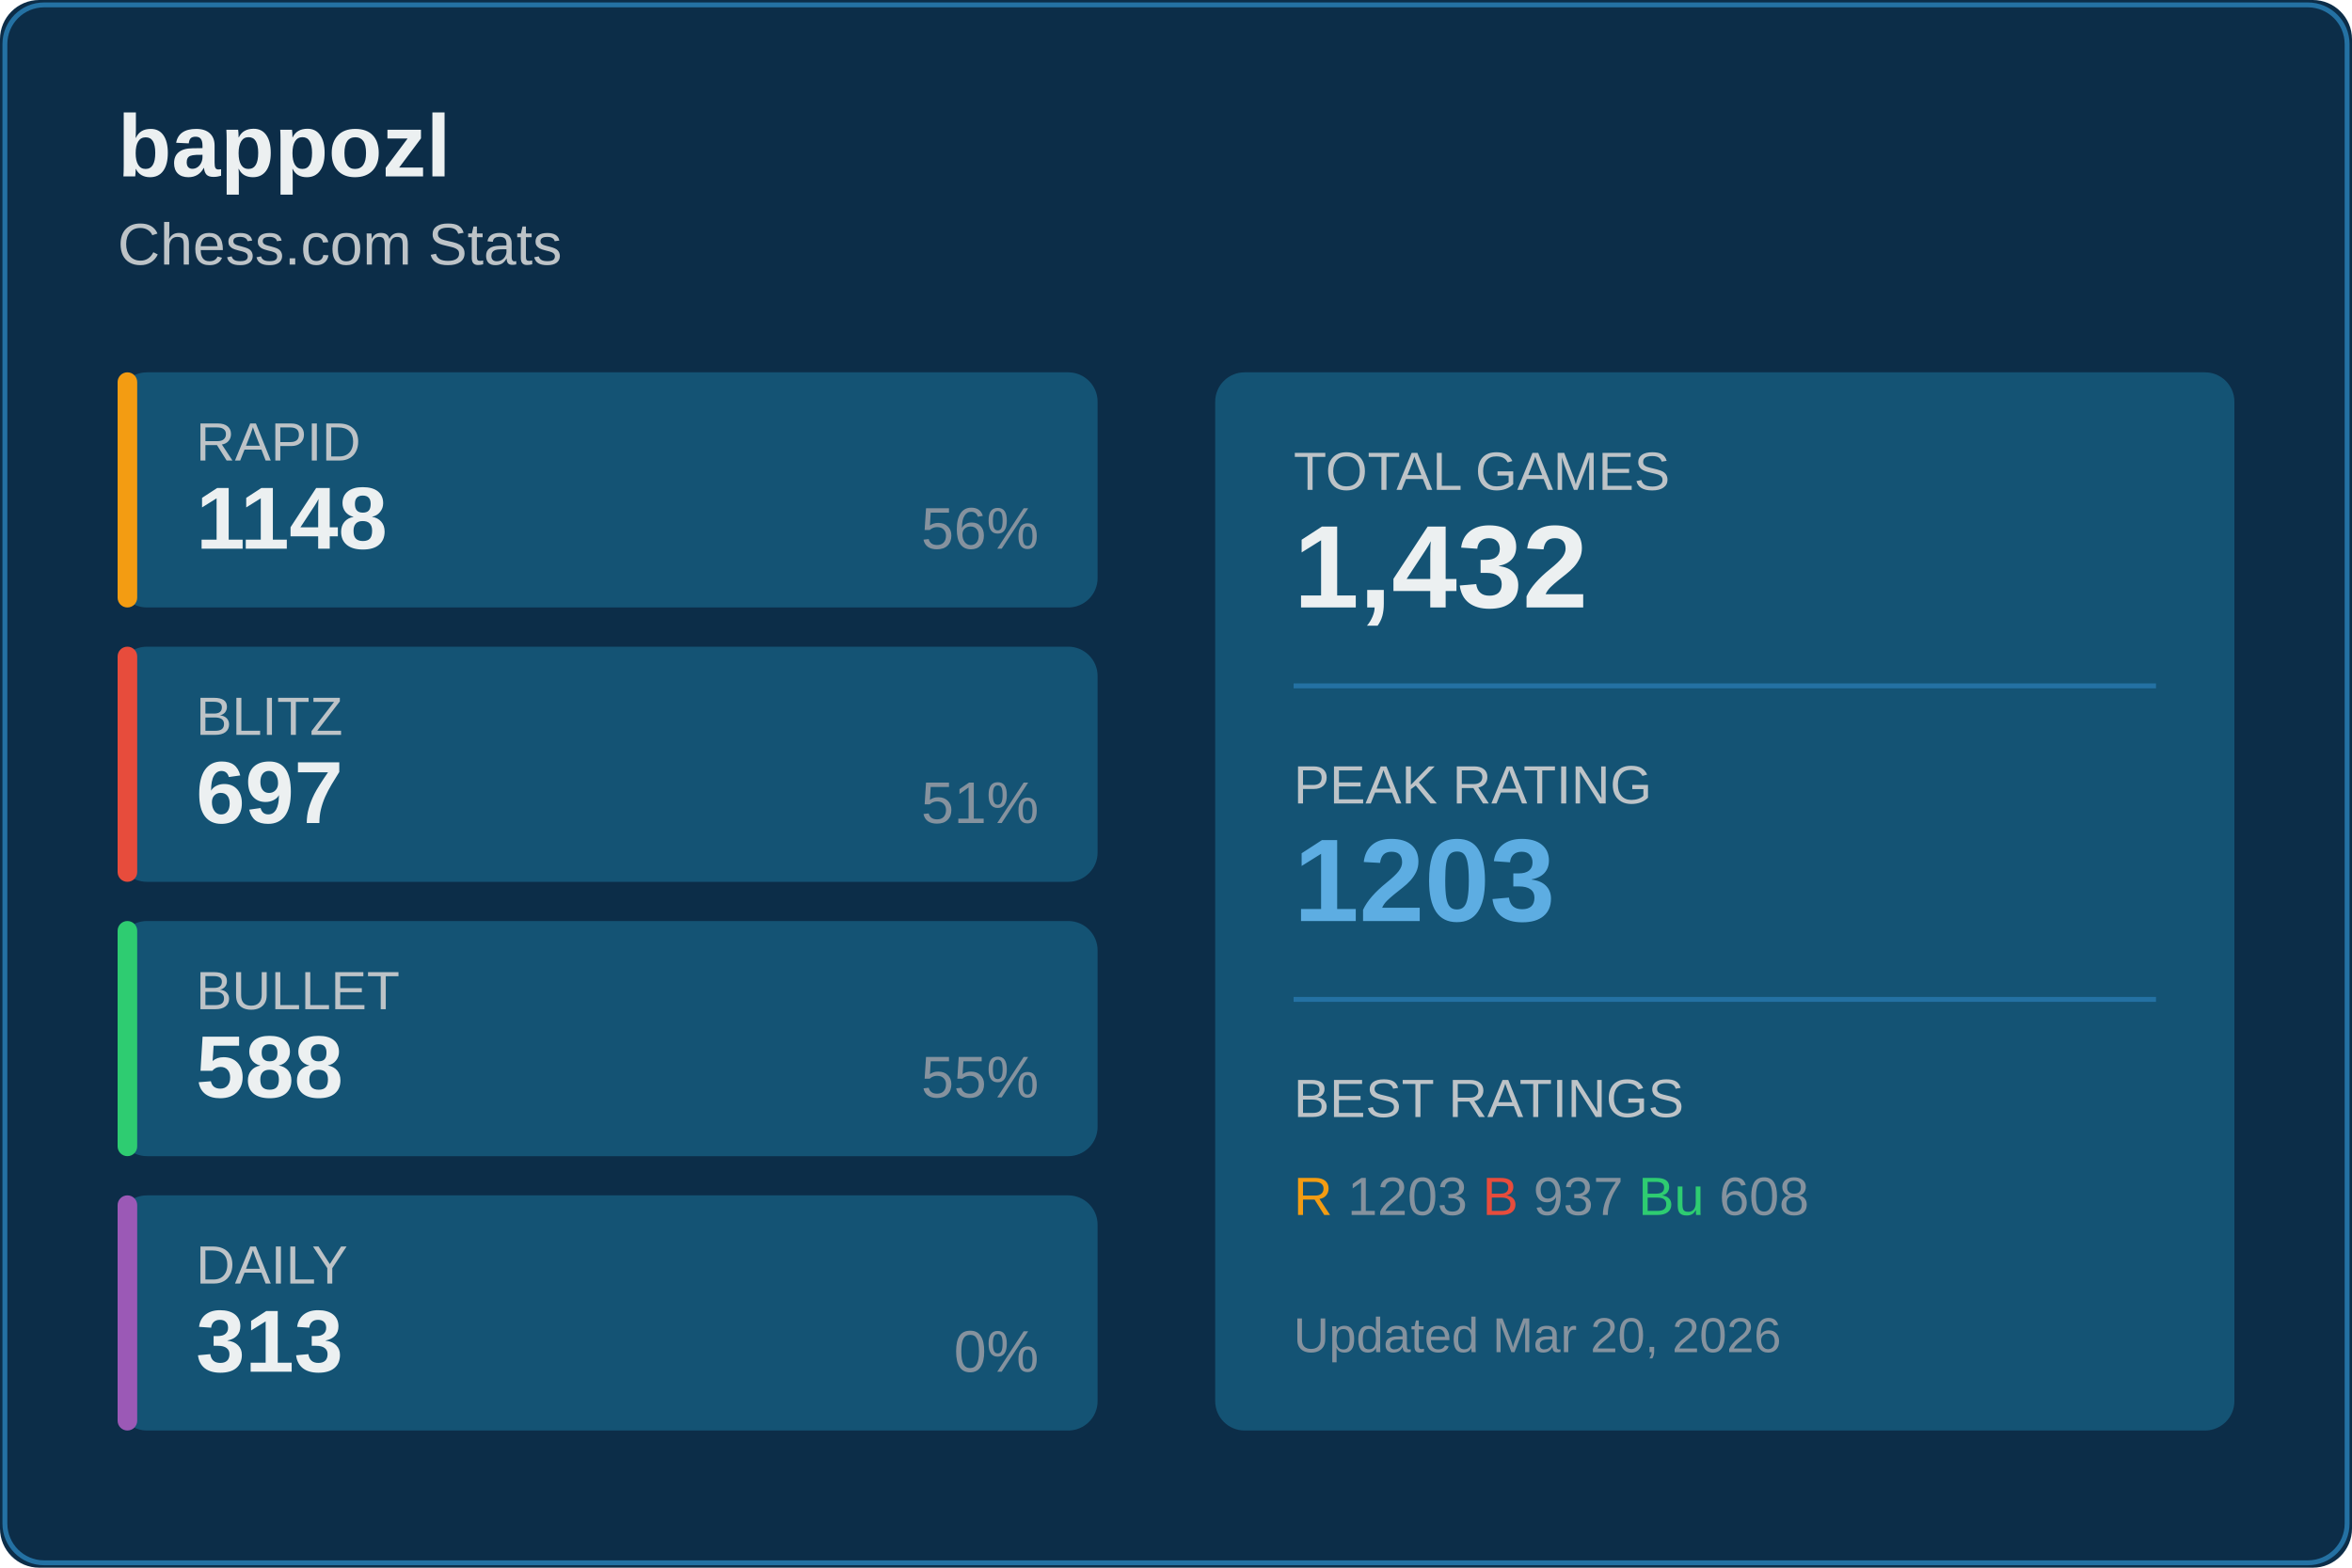
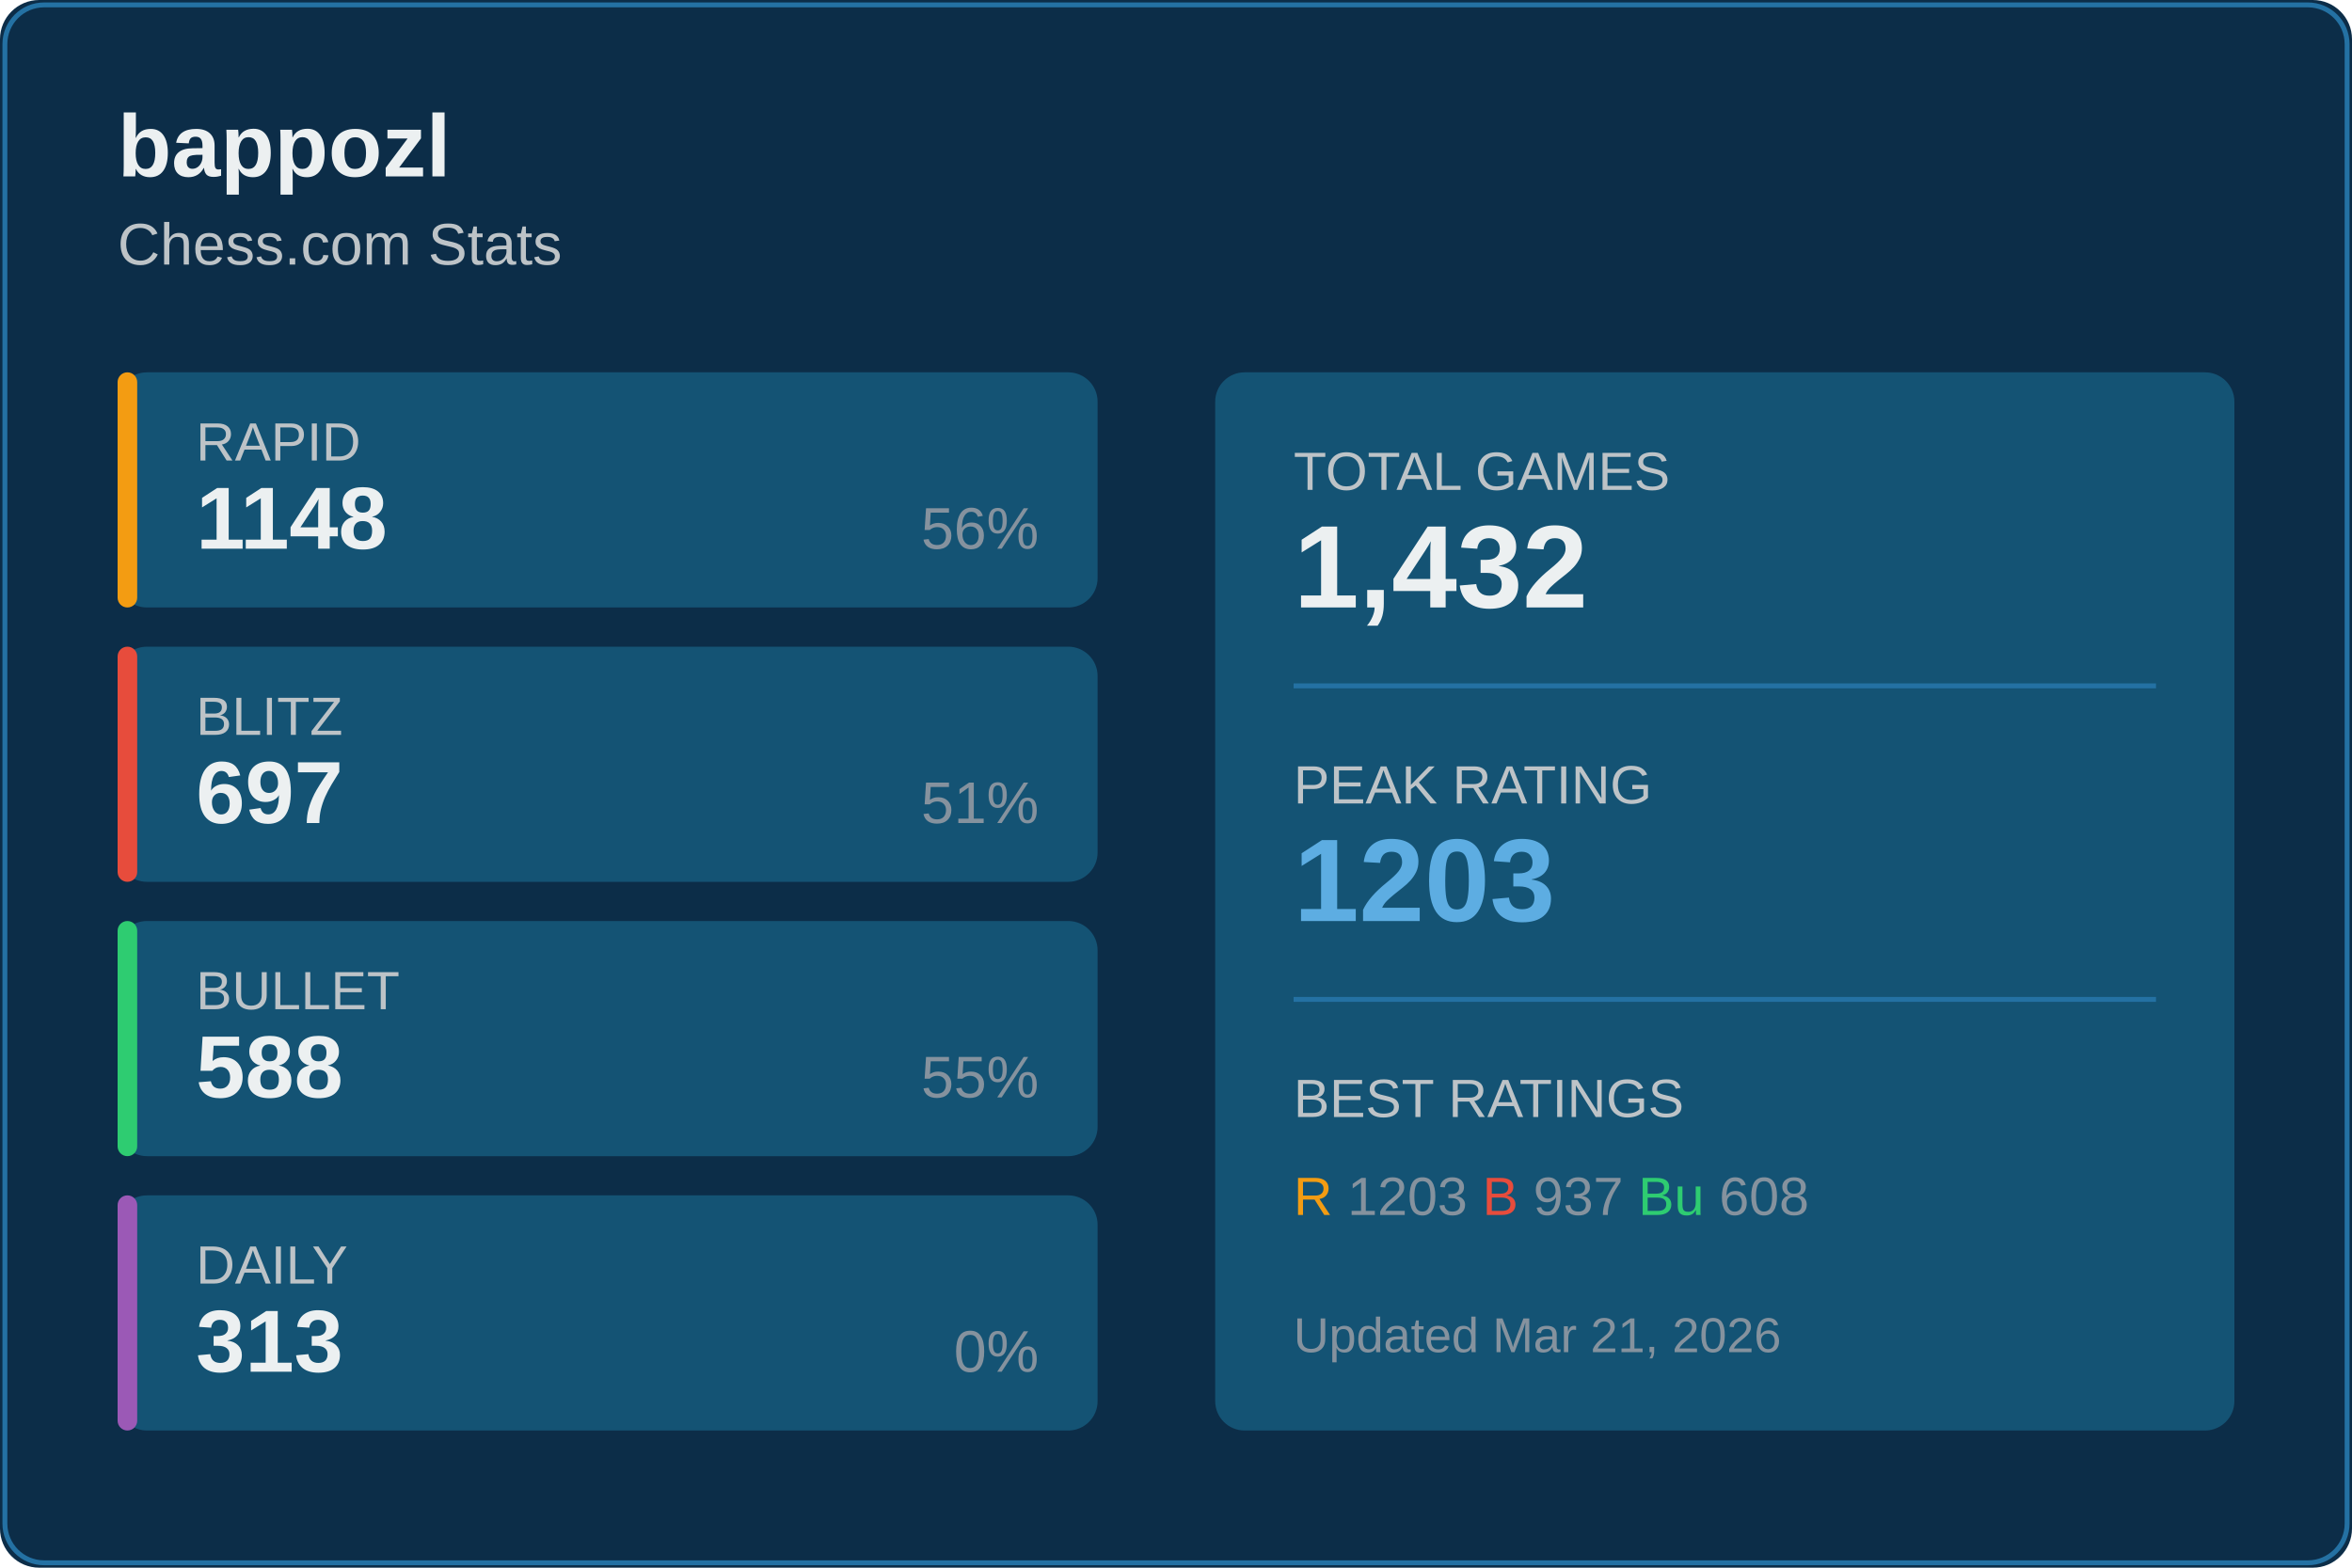
<svg xmlns="http://www.w3.org/2000/svg" width="480" height="320">
  <rect width="480" height="320" fill="#0c2d48" rx="8" />
  <rect x="1" y="1" width="478" height="318" fill="none" stroke="#2471a3" rx="8" />
  <text x="24" y="36" fill="#ecf0f1" font-size="18" font-weight="600" font-family="Segoe UI, Arial, sans-serif">
    bappozl
  </text>
  <text x="24" y="54" fill="#bdc3c7" font-size="12" font-family="Segoe UI, Arial, sans-serif">
    Chess.com Stats
  </text>
  <g transform="translate(24, 76)">
    <rect width="200" height="48" fill="#145374" rx="6" />
    <rect width="4" height="48" fill="#f39c12" rx="2" />
    <text x="16" y="18" fill="#bdc3c7" font-size="11" font-family="Segoe UI, Arial, sans-serif">RAPID</text>
    <text x="16" y="36" fill="#ecf0f1" font-size="18" font-weight="600" font-family="Segoe UI, Arial, sans-serif">1148</text>
    <text x="188" y="36" fill="#85929e" font-size="12" font-family="Segoe UI, Arial, sans-serif" text-anchor="end">56%</text>
  </g>
  <g transform="translate(24, 132)">
    <rect width="200" height="48" fill="#145374" rx="6" />
    <rect width="4" height="48" fill="#e74c3c" rx="2" />
    <text x="16" y="18" fill="#bdc3c7" font-size="11" font-family="Segoe UI, Arial, sans-serif">BLITZ</text>
    <text x="16" y="36" fill="#ecf0f1" font-size="18" font-weight="600" font-family="Segoe UI, Arial, sans-serif">697</text>
    <text x="188" y="36" fill="#85929e" font-size="12" font-family="Segoe UI, Arial, sans-serif" text-anchor="end">51%</text>
  </g>
  <g transform="translate(24, 188)">
    <rect width="200" height="48" fill="#145374" rx="6" />
    <rect width="4" height="48" fill="#2ecc71" rx="2" />
    <text x="16" y="18" fill="#bdc3c7" font-size="11" font-family="Segoe UI, Arial, sans-serif">BULLET</text>
    <text x="16" y="36" fill="#ecf0f1" font-size="18" font-weight="600" font-family="Segoe UI, Arial, sans-serif">588</text>
    <text x="188" y="36" fill="#85929e" font-size="12" font-family="Segoe UI, Arial, sans-serif" text-anchor="end">55%</text>
  </g>
  <g transform="translate(24, 244)">
    <rect width="200" height="48" fill="#145374" rx="6" />
    <rect width="4" height="48" fill="#9b59b6" rx="2" />
    <text x="16" y="18" fill="#bdc3c7" font-size="11" font-family="Segoe UI, Arial, sans-serif">DAILY</text>
    <text x="16" y="36" fill="#ecf0f1" font-size="18" font-weight="600" font-family="Segoe UI, Arial, sans-serif">313</text>
    <text x="188" y="36" fill="#85929e" font-size="12" font-family="Segoe UI, Arial, sans-serif" text-anchor="end">0%</text>
  </g>
  <g transform="translate(248, 76)">
    <rect width="208" height="216" fill="#145374" rx="6" />
    <text x="16" y="24" fill="#bdc3c7" font-size="11" font-family="Segoe UI, Arial, sans-serif">TOTAL GAMES</text>
    <text x="16" y="48" fill="#ecf0f1" font-size="24" font-weight="600" font-family="Segoe UI, Arial, sans-serif">1,432</text>
    <line x1="16" y1="64" x2="192" y2="64" stroke="#2471a3" />
    <text x="16" y="88" fill="#bdc3c7" font-size="11" font-family="Segoe UI, Arial, sans-serif">PEAK RATING</text>
    <text x="16" y="112" fill="#5dade2" font-size="24" font-weight="600" font-family="Segoe UI, Arial, sans-serif">1203</text>
    <line x1="16" y1="128" x2="192" y2="128" stroke="#2471a3" />
    <text x="16" y="152" fill="#bdc3c7" font-size="11" font-family="Segoe UI, Arial, sans-serif">BEST RATINGS</text>
    <text x="16" y="172" fill="#85929e" font-size="11" font-family="Segoe UI, Arial, sans-serif">
      <tspan fill="#f39c12">R</tspan> 1203
      <tspan fill="#e74c3c">B</tspan> 937
      <tspan fill="#2ecc71">Bu</tspan> 608
    </text>
    <text x="16" y="200" fill="#85929e" font-size="10" font-family="Segoe UI, Arial, sans-serif">
-       Updated Mar 20, 2026
+       Updated Mar 21, 2026
    </text>
  </g>
</svg>
